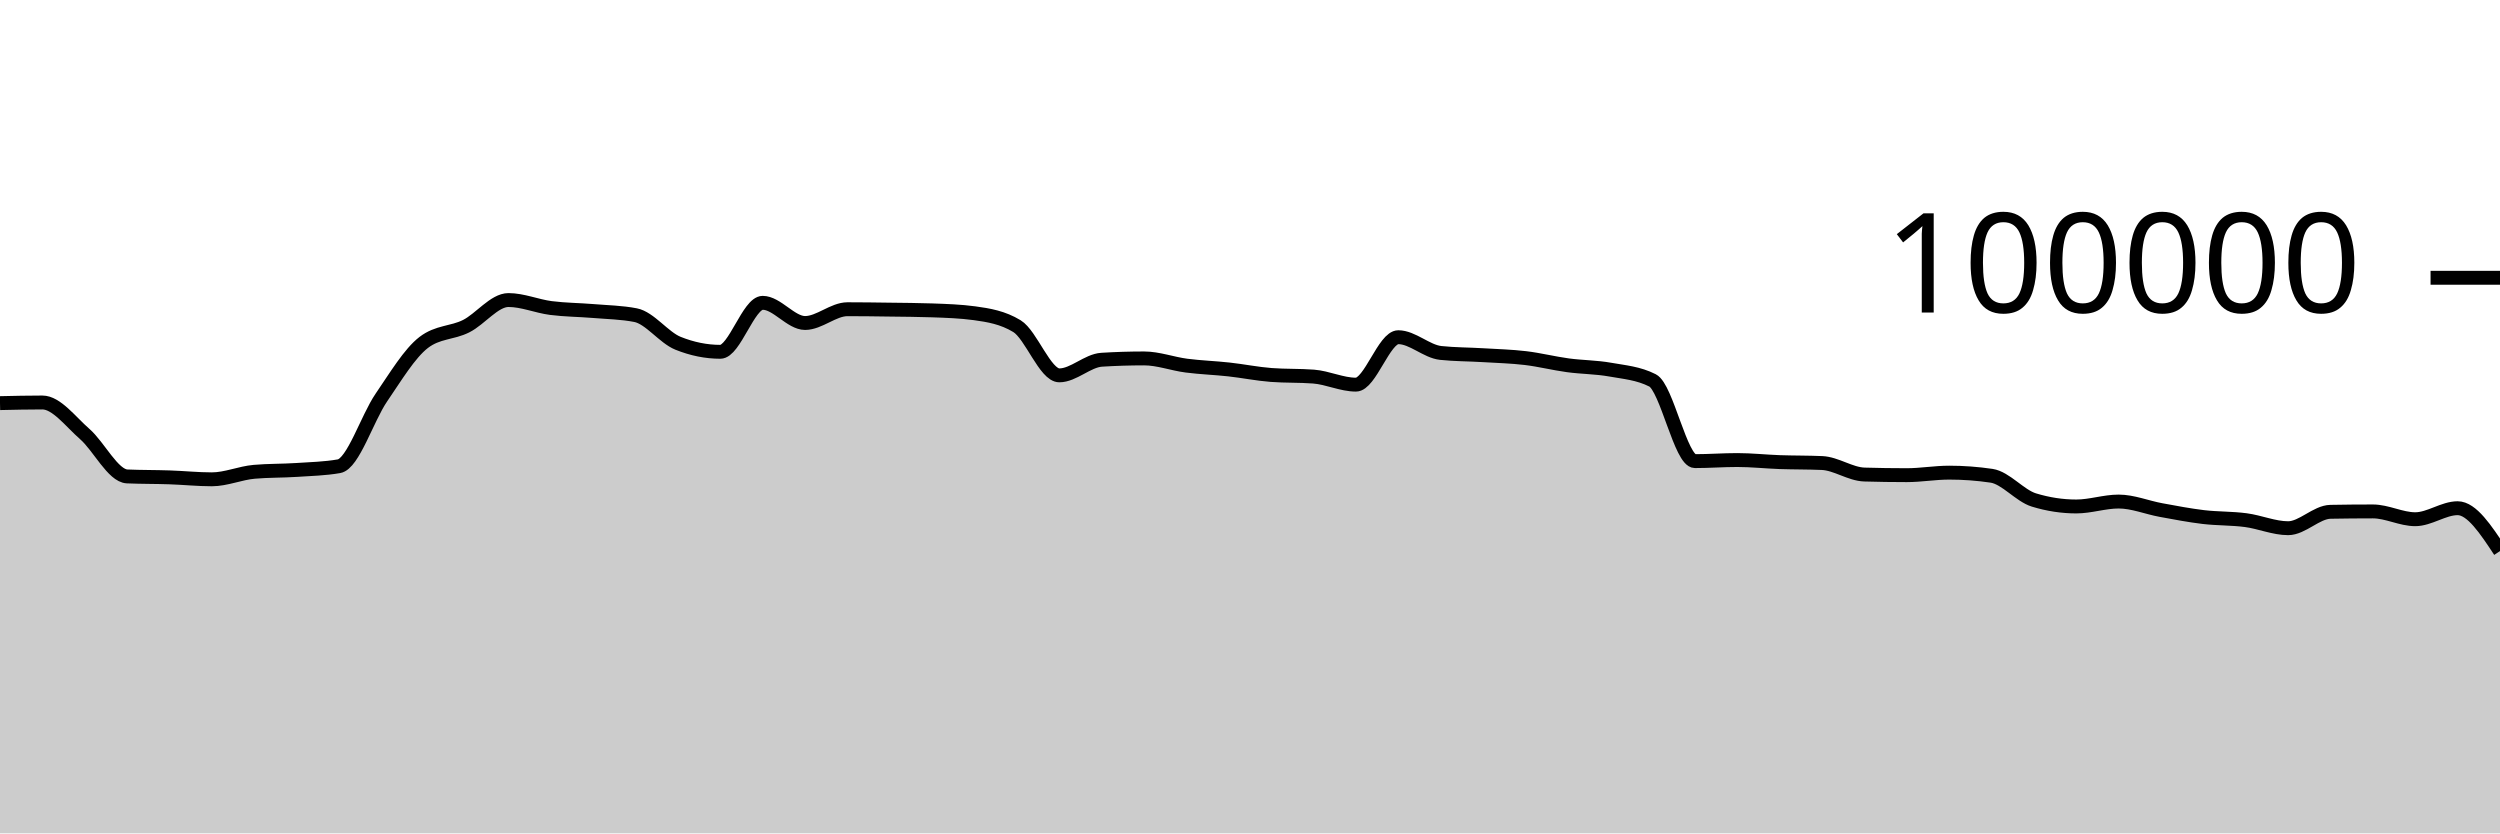
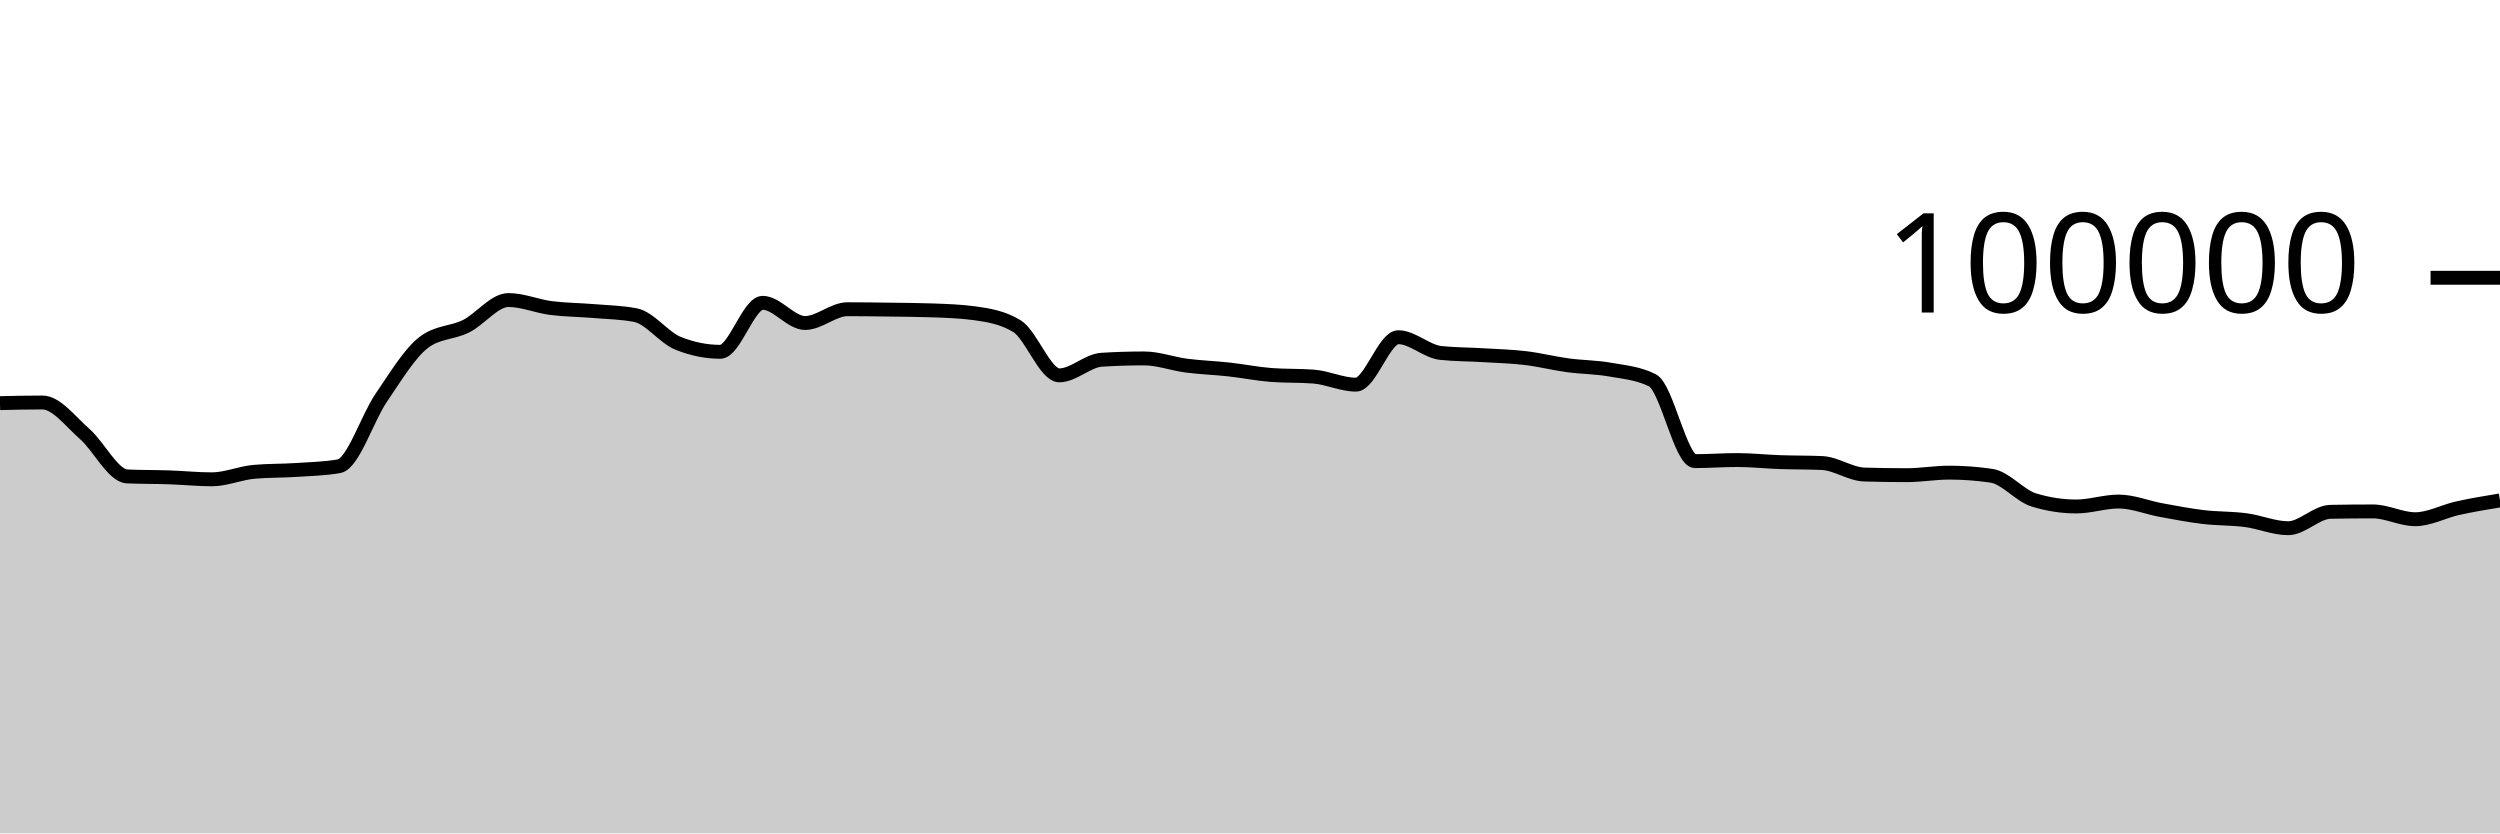
<svg xmlns="http://www.w3.org/2000/svg" viewBox="0 0 180 60">
  <g transform="translate(0,20)">
-     <path class="area" fill="rgba(0, 0, 0, 0.2)" d="M0,9.025C1.017,9.002,2.034,8.979,3.051,8.979C4.068,8.979,5.085,10.364,6.102,11.251C7.119,12.138,8.136,14.258,9.153,14.303C10.169,14.347,11.186,14.335,12.203,14.37C13.22,14.404,14.237,14.511,15.254,14.511C16.271,14.511,17.288,14.058,18.305,13.969C19.322,13.88,20.339,13.903,21.356,13.836C22.373,13.769,23.39,13.747,24.407,13.569C25.424,13.391,26.441,10.109,27.458,8.624C28.475,7.139,29.492,5.436,30.508,4.656C31.525,3.876,32.542,3.995,33.559,3.486C34.576,2.978,35.593,1.603,36.61,1.603C37.627,1.603,38.644,2.045,39.661,2.177C40.678,2.309,41.695,2.309,42.712,2.394C43.729,2.48,44.746,2.493,45.763,2.691C46.78,2.888,47.797,4.304,48.814,4.714C49.831,5.124,50.847,5.33,51.864,5.33C52.881,5.33,53.898,1.803,54.915,1.803C55.932,1.803,56.949,3.256,57.966,3.256C58.983,3.256,60,2.264,61.017,2.264C62.034,2.264,63.051,2.279,64.068,2.293C65.085,2.307,66.102,2.311,67.119,2.347C68.136,2.383,69.153,2.416,70.169,2.554C71.186,2.693,72.203,2.863,73.22,3.482C74.237,4.1,75.254,7.026,76.271,7.026C77.288,7.026,78.305,5.964,79.322,5.901C80.339,5.838,81.356,5.806,82.373,5.806C83.39,5.806,84.407,6.193,85.424,6.325C86.441,6.457,87.458,6.488,88.475,6.6C89.492,6.712,90.508,6.92,91.525,6.998C92.542,7.075,93.559,7.037,94.576,7.114C95.593,7.192,96.61,7.694,97.627,7.694C98.644,7.694,99.661,4.279,100.678,4.279C101.695,4.279,102.712,5.303,103.729,5.412C104.746,5.52,105.763,5.512,106.78,5.574C107.797,5.636,108.814,5.661,109.831,5.782C110.847,5.903,111.864,6.162,112.881,6.3C113.898,6.439,114.915,6.431,115.932,6.613C116.949,6.794,117.966,6.871,118.983,7.388C120,7.905,121.017,13.201,122.034,13.201C123.051,13.201,124.068,13.123,125.085,13.123C126.102,13.123,127.119,13.236,128.136,13.272C129.153,13.307,130.169,13.294,131.186,13.338C132.203,13.382,133.22,14.136,134.237,14.167C135.254,14.197,136.271,14.212,137.288,14.212C138.305,14.212,139.322,14.03,140.339,14.03C141.356,14.03,142.373,14.105,143.39,14.255C144.407,14.405,145.424,15.688,146.441,15.999C147.458,16.31,148.475,16.466,149.492,16.466C150.508,16.466,151.525,16.111,152.542,16.111C153.559,16.111,154.576,16.538,155.593,16.724C156.61,16.91,157.627,17.107,158.644,17.228C159.661,17.348,160.678,17.316,161.695,17.45C162.712,17.584,163.729,18.031,164.746,18.031C165.763,18.031,166.78,16.868,167.797,16.85C168.814,16.831,169.831,16.822,170.847,16.822C171.864,16.822,172.881,17.384,173.898,17.384C174.915,17.384,175.932,16.591,176.949,16.591C177.966,16.591,178.983,18.135,180,19.678L180,40C178.983,40,177.966,40,176.949,40C175.932,40,174.915,40,173.898,40C172.881,40,171.864,40,170.847,40C169.831,40,168.814,40,167.797,40C166.78,40,165.763,40,164.746,40C163.729,40,162.712,40,161.695,40C160.678,40,159.661,40,158.644,40C157.627,40,156.61,40,155.593,40C154.576,40,153.559,40,152.542,40C151.525,40,150.508,40,149.492,40C148.475,40,147.458,40,146.441,40C145.424,40,144.407,40,143.39,40C142.373,40,141.356,40,140.339,40C139.322,40,138.305,40,137.288,40C136.271,40,135.254,40,134.237,40C133.22,40,132.203,40,131.186,40C130.169,40,129.153,40,128.136,40C127.119,40,126.102,40,125.085,40C124.068,40,123.051,40,122.034,40C121.017,40,120,40,118.983,40C117.966,40,116.949,40,115.932,40C114.915,40,113.898,40,112.881,40C111.864,40,110.847,40,109.831,40C108.814,40,107.797,40,106.78,40C105.763,40,104.746,40,103.729,40C102.712,40,101.695,40,100.678,40C99.661,40,98.644,40,97.627,40C96.61,40,95.593,40,94.576,40C93.559,40,92.542,40,91.525,40C90.508,40,89.492,40,88.475,40C87.458,40,86.441,40,85.424,40C84.407,40,83.39,40,82.373,40C81.356,40,80.339,40,79.322,40C78.305,40,77.288,40,76.271,40C75.254,40,74.237,40,73.22,40C72.203,40,71.186,40,70.169,40C69.153,40,68.136,40,67.119,40C66.102,40,65.085,40,64.068,40C63.051,40,62.034,40,61.017,40C60,40,58.983,40,57.966,40C56.949,40,55.932,40,54.915,40C53.898,40,52.881,40,51.864,40C50.847,40,49.831,40,48.814,40C47.797,40,46.78,40,45.763,40C44.746,40,43.729,40,42.712,40C41.695,40,40.678,40,39.661,40C38.644,40,37.627,40,36.61,40C35.593,40,34.576,40,33.559,40C32.542,40,31.525,40,30.508,40C29.492,40,28.475,40,27.458,40C26.441,40,25.424,40,24.407,40C23.39,40,22.373,40,21.356,40C20.339,40,19.322,40,18.305,40C17.288,40,16.271,40,15.254,40C14.237,40,13.22,40,12.203,40C11.186,40,10.169,40,9.153,40C8.136,40,7.119,40,6.102,40C5.085,40,4.068,40,3.051,40C2.034,40,1.017,40,0,40Z" />
-     <path class="line" stroke="black" fill="none" d="M0,9.025C1.017,9.002,2.034,8.979,3.051,8.979C4.068,8.979,5.085,10.364,6.102,11.251C7.119,12.138,8.136,14.258,9.153,14.303C10.169,14.347,11.186,14.335,12.203,14.37C13.22,14.404,14.237,14.511,15.254,14.511C16.271,14.511,17.288,14.058,18.305,13.969C19.322,13.88,20.339,13.903,21.356,13.836C22.373,13.769,23.39,13.747,24.407,13.569C25.424,13.391,26.441,10.109,27.458,8.624C28.475,7.139,29.492,5.436,30.508,4.656C31.525,3.876,32.542,3.995,33.559,3.486C34.576,2.978,35.593,1.603,36.61,1.603C37.627,1.603,38.644,2.045,39.661,2.177C40.678,2.309,41.695,2.309,42.712,2.394C43.729,2.48,44.746,2.493,45.763,2.691C46.78,2.888,47.797,4.304,48.814,4.714C49.831,5.124,50.847,5.33,51.864,5.33C52.881,5.33,53.898,1.803,54.915,1.803C55.932,1.803,56.949,3.256,57.966,3.256C58.983,3.256,60,2.264,61.017,2.264C62.034,2.264,63.051,2.279,64.068,2.293C65.085,2.307,66.102,2.311,67.119,2.347C68.136,2.383,69.153,2.416,70.169,2.554C71.186,2.693,72.203,2.863,73.22,3.482C74.237,4.1,75.254,7.026,76.271,7.026C77.288,7.026,78.305,5.964,79.322,5.901C80.339,5.838,81.356,5.806,82.373,5.806C83.39,5.806,84.407,6.193,85.424,6.325C86.441,6.457,87.458,6.488,88.475,6.6C89.492,6.712,90.508,6.92,91.525,6.998C92.542,7.075,93.559,7.037,94.576,7.114C95.593,7.192,96.61,7.694,97.627,7.694C98.644,7.694,99.661,4.279,100.678,4.279C101.695,4.279,102.712,5.303,103.729,5.412C104.746,5.52,105.763,5.512,106.78,5.574C107.797,5.636,108.814,5.661,109.831,5.782C110.847,5.903,111.864,6.162,112.881,6.3C113.898,6.439,114.915,6.431,115.932,6.613C116.949,6.794,117.966,6.871,118.983,7.388C120,7.905,121.017,13.201,122.034,13.201C123.051,13.201,124.068,13.123,125.085,13.123C126.102,13.123,127.119,13.236,128.136,13.272C129.153,13.307,130.169,13.294,131.186,13.338C132.203,13.382,133.22,14.136,134.237,14.167C135.254,14.197,136.271,14.212,137.288,14.212C138.305,14.212,139.322,14.03,140.339,14.03C141.356,14.03,142.373,14.105,143.39,14.255C144.407,14.405,145.424,15.688,146.441,15.999C147.458,16.31,148.475,16.466,149.492,16.466C150.508,16.466,151.525,16.111,152.542,16.111C153.559,16.111,154.576,16.538,155.593,16.724C156.61,16.91,157.627,17.107,158.644,17.228C159.661,17.348,160.678,17.316,161.695,17.45C162.712,17.584,163.729,18.031,164.746,18.031C165.763,18.031,166.78,16.868,167.797,16.85C168.814,16.831,169.831,16.822,170.847,16.822C171.864,16.822,172.881,17.384,173.898,17.384C174.915,17.384,175.932,16.591,176.949,16.591C177.966,16.591,178.983,18.135,180,19.678" />
+     <path class="area" fill="rgba(0, 0, 0, 0.2)" d="M0,9.025C1.017,9.002,2.034,8.979,3.051,8.979C4.068,8.979,5.085,10.364,6.102,11.251C7.119,12.138,8.136,14.258,9.153,14.303C10.169,14.347,11.186,14.335,12.203,14.37C13.22,14.404,14.237,14.511,15.254,14.511C16.271,14.511,17.288,14.058,18.305,13.969C19.322,13.88,20.339,13.903,21.356,13.836C22.373,13.769,23.39,13.747,24.407,13.569C25.424,13.391,26.441,10.109,27.458,8.624C28.475,7.139,29.492,5.436,30.508,4.656C31.525,3.876,32.542,3.995,33.559,3.486C34.576,2.978,35.593,1.603,36.61,1.603C37.627,1.603,38.644,2.045,39.661,2.177C40.678,2.309,41.695,2.309,42.712,2.394C43.729,2.48,44.746,2.493,45.763,2.691C46.78,2.888,47.797,4.304,48.814,4.714C49.831,5.124,50.847,5.33,51.864,5.33C52.881,5.33,53.898,1.803,54.915,1.803C55.932,1.803,56.949,3.256,57.966,3.256C58.983,3.256,60,2.264,61.017,2.264C62.034,2.264,63.051,2.279,64.068,2.293C65.085,2.307,66.102,2.311,67.119,2.347C68.136,2.383,69.153,2.416,70.169,2.554C71.186,2.693,72.203,2.863,73.22,3.482C74.237,4.1,75.254,7.026,76.271,7.026C77.288,7.026,78.305,5.964,79.322,5.901C80.339,5.838,81.356,5.806,82.373,5.806C83.39,5.806,84.407,6.193,85.424,6.325C86.441,6.457,87.458,6.488,88.475,6.6C89.492,6.712,90.508,6.92,91.525,6.998C92.542,7.075,93.559,7.037,94.576,7.114C95.593,7.192,96.61,7.694,97.627,7.694C98.644,7.694,99.661,4.279,100.678,4.279C101.695,4.279,102.712,5.303,103.729,5.412C104.746,5.52,105.763,5.512,106.78,5.574C107.797,5.636,108.814,5.661,109.831,5.782C110.847,5.903,111.864,6.162,112.881,6.3C113.898,6.439,114.915,6.431,115.932,6.613C116.949,6.794,117.966,6.871,118.983,7.388C120,7.905,121.017,13.201,122.034,13.201C123.051,13.201,124.068,13.123,125.085,13.123C126.102,13.123,127.119,13.236,128.136,13.272C129.153,13.307,130.169,13.294,131.186,13.338C132.203,13.382,133.22,14.136,134.237,14.167C135.254,14.197,136.271,14.212,137.288,14.212C138.305,14.212,139.322,14.03,140.339,14.03C141.356,14.03,142.373,14.105,143.39,14.255C144.407,14.405,145.424,15.688,146.441,15.999C147.458,16.31,148.475,16.466,149.492,16.466C150.508,16.466,151.525,16.111,152.542,16.111C153.559,16.111,154.576,16.538,155.593,16.724C156.61,16.91,157.627,17.107,158.644,17.228C159.661,17.348,160.678,17.316,161.695,17.45C162.712,17.584,163.729,18.031,164.746,18.031C165.763,18.031,166.78,16.868,167.797,16.85C168.814,16.831,169.831,16.822,170.847,16.822C171.864,16.822,172.881,17.384,173.898,17.384C174.915,17.384,175.932,16.817,176.949,16.591C177.966,16.365,178.983,16.198,180,16.03L180,40C178.983,40,177.966,40,176.949,40C175.932,40,174.915,40,173.898,40C172.881,40,171.864,40,170.847,40C169.831,40,168.814,40,167.797,40C166.78,40,165.763,40,164.746,40C163.729,40,162.712,40,161.695,40C160.678,40,159.661,40,158.644,40C157.627,40,156.61,40,155.593,40C154.576,40,153.559,40,152.542,40C151.525,40,150.508,40,149.492,40C148.475,40,147.458,40,146.441,40C145.424,40,144.407,40,143.39,40C142.373,40,141.356,40,140.339,40C139.322,40,138.305,40,137.288,40C136.271,40,135.254,40,134.237,40C133.22,40,132.203,40,131.186,40C130.169,40,129.153,40,128.136,40C127.119,40,126.102,40,125.085,40C124.068,40,123.051,40,122.034,40C121.017,40,120,40,118.983,40C117.966,40,116.949,40,115.932,40C114.915,40,113.898,40,112.881,40C111.864,40,110.847,40,109.831,40C108.814,40,107.797,40,106.78,40C105.763,40,104.746,40,103.729,40C102.712,40,101.695,40,100.678,40C99.661,40,98.644,40,97.627,40C96.61,40,95.593,40,94.576,40C93.559,40,92.542,40,91.525,40C90.508,40,89.492,40,88.475,40C87.458,40,86.441,40,85.424,40C84.407,40,83.39,40,82.373,40C81.356,40,80.339,40,79.322,40C78.305,40,77.288,40,76.271,40C75.254,40,74.237,40,73.22,40C72.203,40,71.186,40,70.169,40C69.153,40,68.136,40,67.119,40C66.102,40,65.085,40,64.068,40C63.051,40,62.034,40,61.017,40C60,40,58.983,40,57.966,40C56.949,40,55.932,40,54.915,40C53.898,40,52.881,40,51.864,40C50.847,40,49.831,40,48.814,40C47.797,40,46.78,40,45.763,40C44.746,40,43.729,40,42.712,40C41.695,40,40.678,40,39.661,40C38.644,40,37.627,40,36.61,40C35.593,40,34.576,40,33.559,40C32.542,40,31.525,40,30.508,40C29.492,40,28.475,40,27.458,40C26.441,40,25.424,40,24.407,40C23.39,40,22.373,40,21.356,40C20.339,40,19.322,40,18.305,40C17.288,40,16.271,40,15.254,40C14.237,40,13.22,40,12.203,40C11.186,40,10.169,40,9.153,40C8.136,40,7.119,40,6.102,40C5.085,40,4.068,40,3.051,40C2.034,40,1.017,40,0,40Z" />
+     <path class="line" stroke="black" fill="none" d="M0,9.025C1.017,9.002,2.034,8.979,3.051,8.979C4.068,8.979,5.085,10.364,6.102,11.251C7.119,12.138,8.136,14.258,9.153,14.303C10.169,14.347,11.186,14.335,12.203,14.37C13.22,14.404,14.237,14.511,15.254,14.511C16.271,14.511,17.288,14.058,18.305,13.969C19.322,13.88,20.339,13.903,21.356,13.836C22.373,13.769,23.39,13.747,24.407,13.569C25.424,13.391,26.441,10.109,27.458,8.624C28.475,7.139,29.492,5.436,30.508,4.656C31.525,3.876,32.542,3.995,33.559,3.486C34.576,2.978,35.593,1.603,36.61,1.603C37.627,1.603,38.644,2.045,39.661,2.177C40.678,2.309,41.695,2.309,42.712,2.394C43.729,2.48,44.746,2.493,45.763,2.691C46.78,2.888,47.797,4.304,48.814,4.714C49.831,5.124,50.847,5.33,51.864,5.33C52.881,5.33,53.898,1.803,54.915,1.803C55.932,1.803,56.949,3.256,57.966,3.256C58.983,3.256,60,2.264,61.017,2.264C62.034,2.264,63.051,2.279,64.068,2.293C65.085,2.307,66.102,2.311,67.119,2.347C68.136,2.383,69.153,2.416,70.169,2.554C71.186,2.693,72.203,2.863,73.22,3.482C74.237,4.1,75.254,7.026,76.271,7.026C77.288,7.026,78.305,5.964,79.322,5.901C80.339,5.838,81.356,5.806,82.373,5.806C83.39,5.806,84.407,6.193,85.424,6.325C86.441,6.457,87.458,6.488,88.475,6.6C89.492,6.712,90.508,6.92,91.525,6.998C92.542,7.075,93.559,7.037,94.576,7.114C95.593,7.192,96.61,7.694,97.627,7.694C98.644,7.694,99.661,4.279,100.678,4.279C101.695,4.279,102.712,5.303,103.729,5.412C104.746,5.52,105.763,5.512,106.78,5.574C107.797,5.636,108.814,5.661,109.831,5.782C110.847,5.903,111.864,6.162,112.881,6.3C113.898,6.439,114.915,6.431,115.932,6.613C116.949,6.794,117.966,6.871,118.983,7.388C120,7.905,121.017,13.201,122.034,13.201C123.051,13.201,124.068,13.123,125.085,13.123C126.102,13.123,127.119,13.236,128.136,13.272C129.153,13.307,130.169,13.294,131.186,13.338C132.203,13.382,133.22,14.136,134.237,14.167C135.254,14.197,136.271,14.212,137.288,14.212C138.305,14.212,139.322,14.03,140.339,14.03C141.356,14.03,142.373,14.105,143.39,14.255C144.407,14.405,145.424,15.688,146.441,15.999C147.458,16.31,148.475,16.466,149.492,16.466C150.508,16.466,151.525,16.111,152.542,16.111C153.559,16.111,154.576,16.538,155.593,16.724C156.61,16.91,157.627,17.107,158.644,17.228C159.661,17.348,160.678,17.316,161.695,17.45C162.712,17.584,163.729,18.031,164.746,18.031C165.763,18.031,166.78,16.868,167.797,16.85C168.814,16.831,169.831,16.822,170.847,16.822C171.864,16.822,172.881,17.384,173.898,17.384C174.915,17.384,175.932,16.817,176.949,16.591C177.966,16.365,178.983,16.198,180,16.03" />
    <path class="axis-ceiling" stroke-width="1" stroke="black" fill="none" d="M175,0L180,0" />
    <text class="axis-ceiling-label" font-family="sans-serif" text-anchor="end" font-size="10px" x="170" y="2.5">100000</text>
  </g>
</svg>
